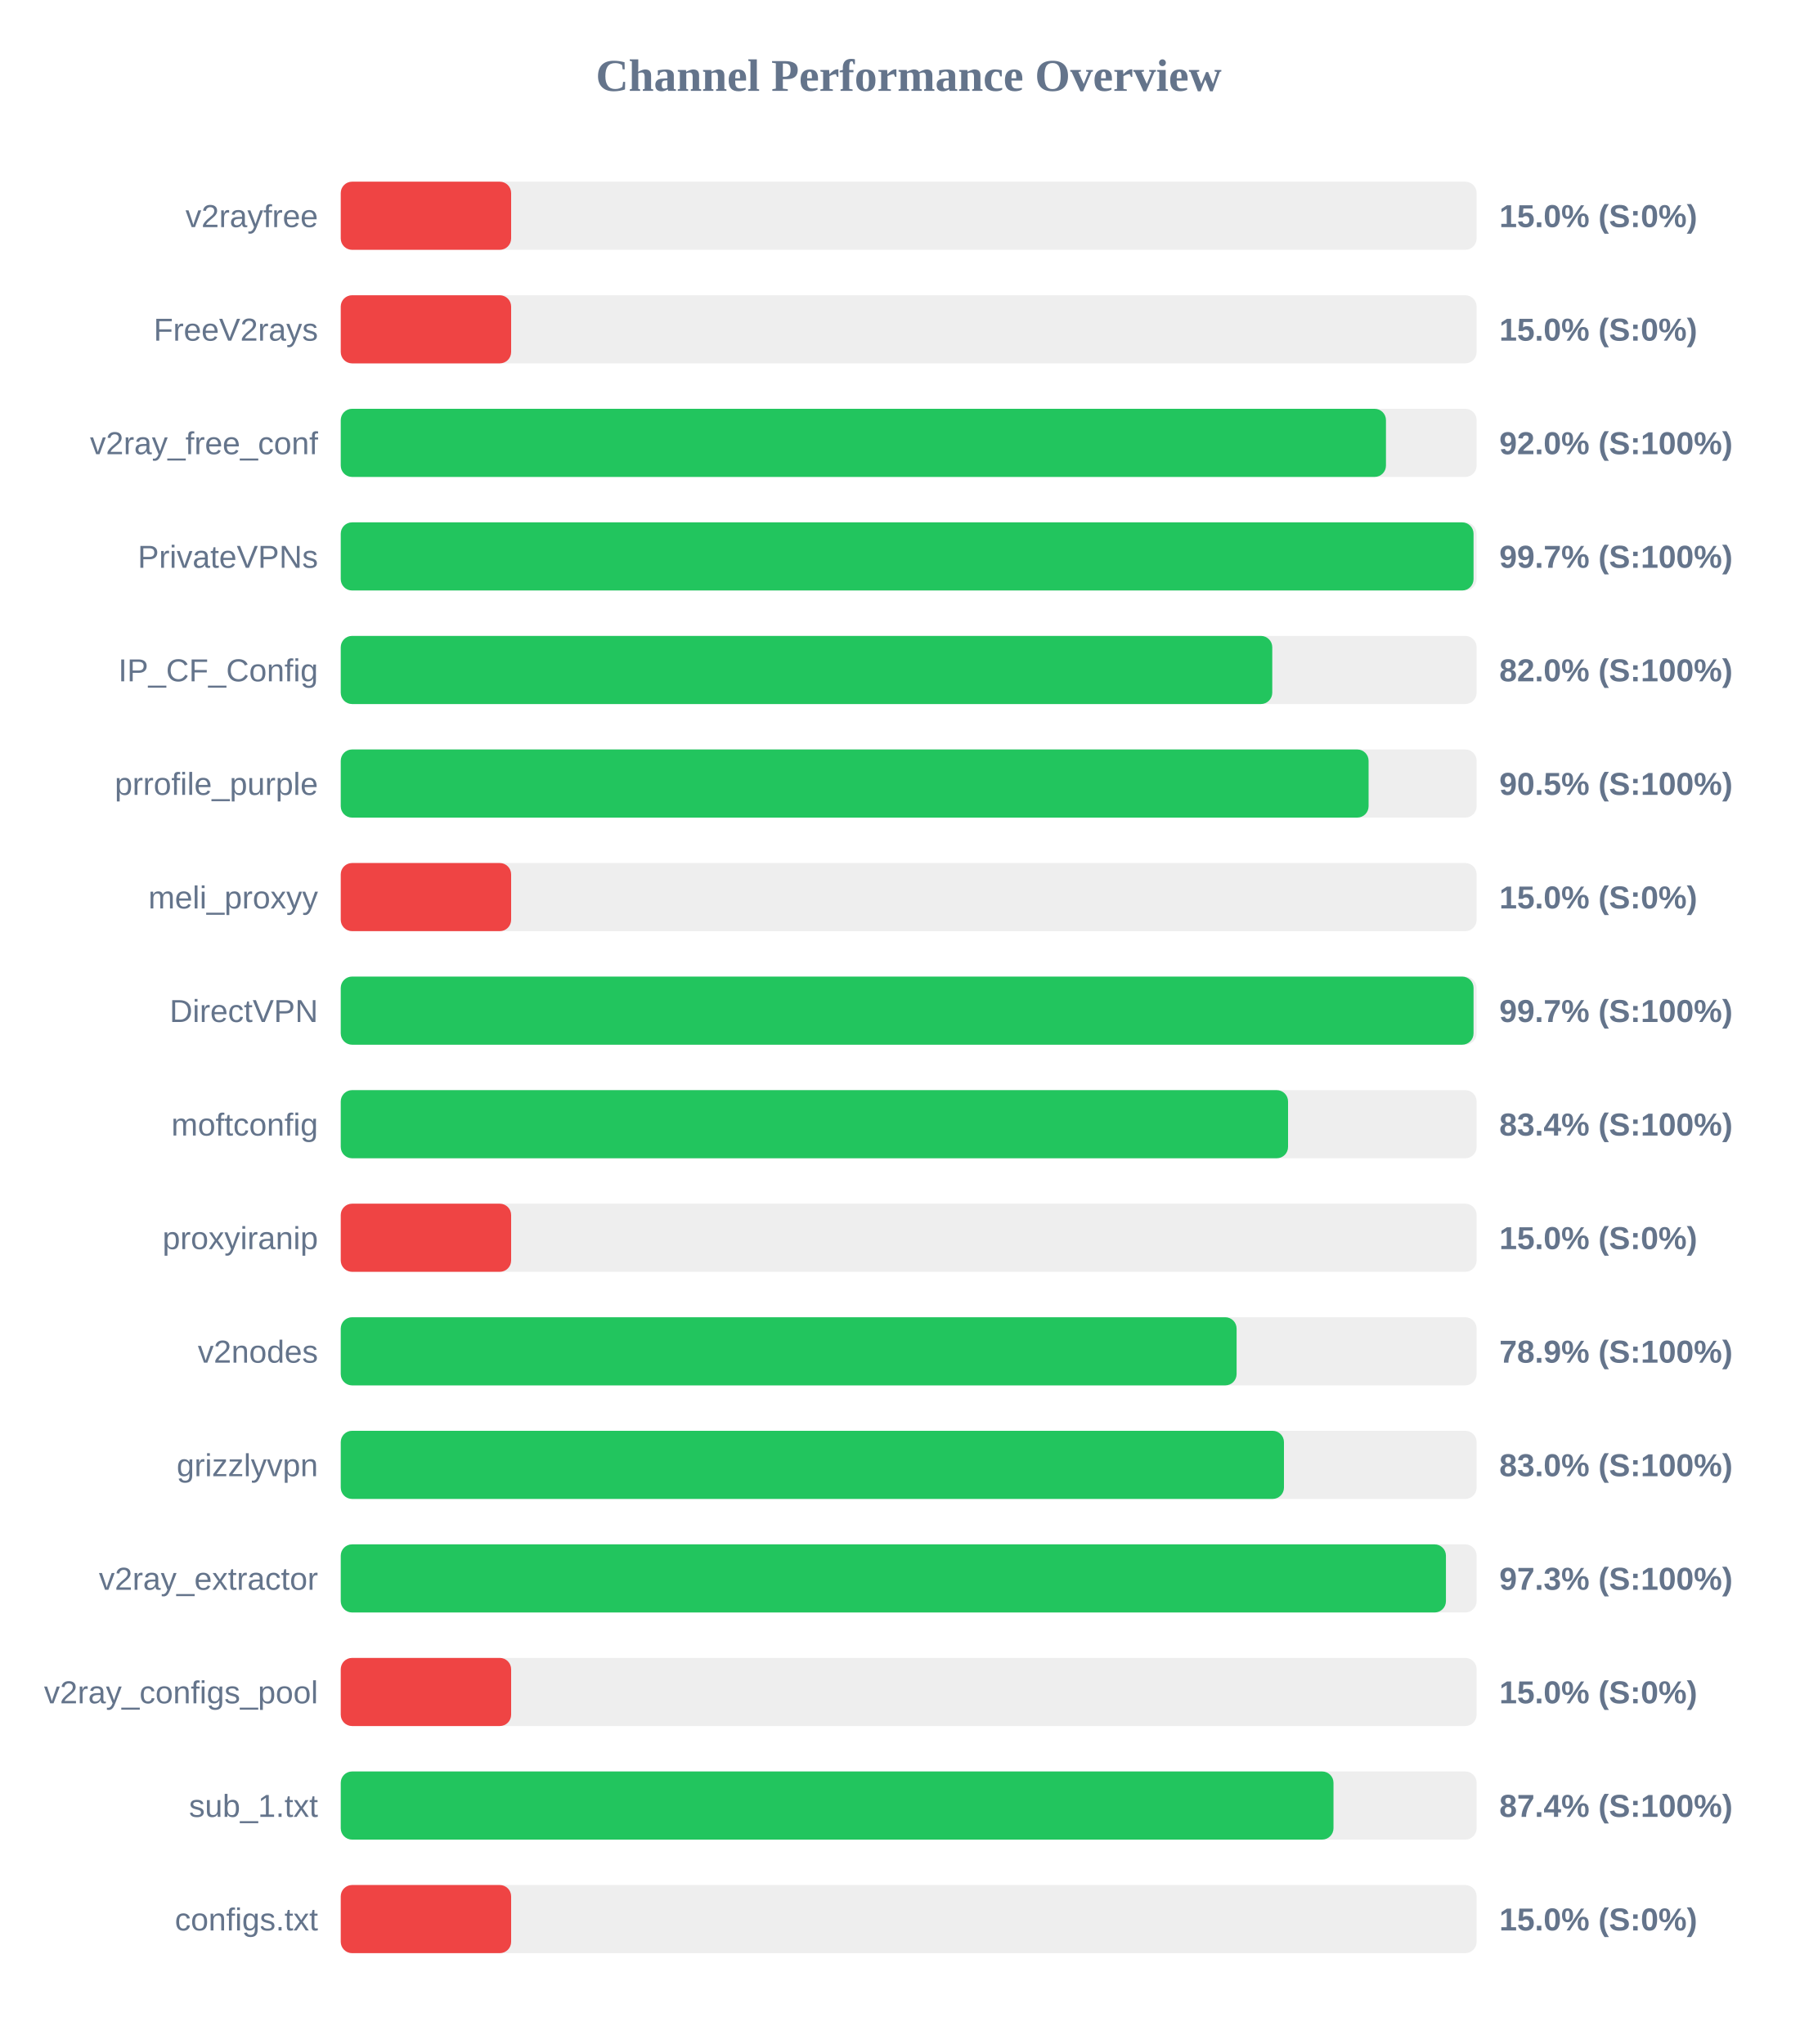
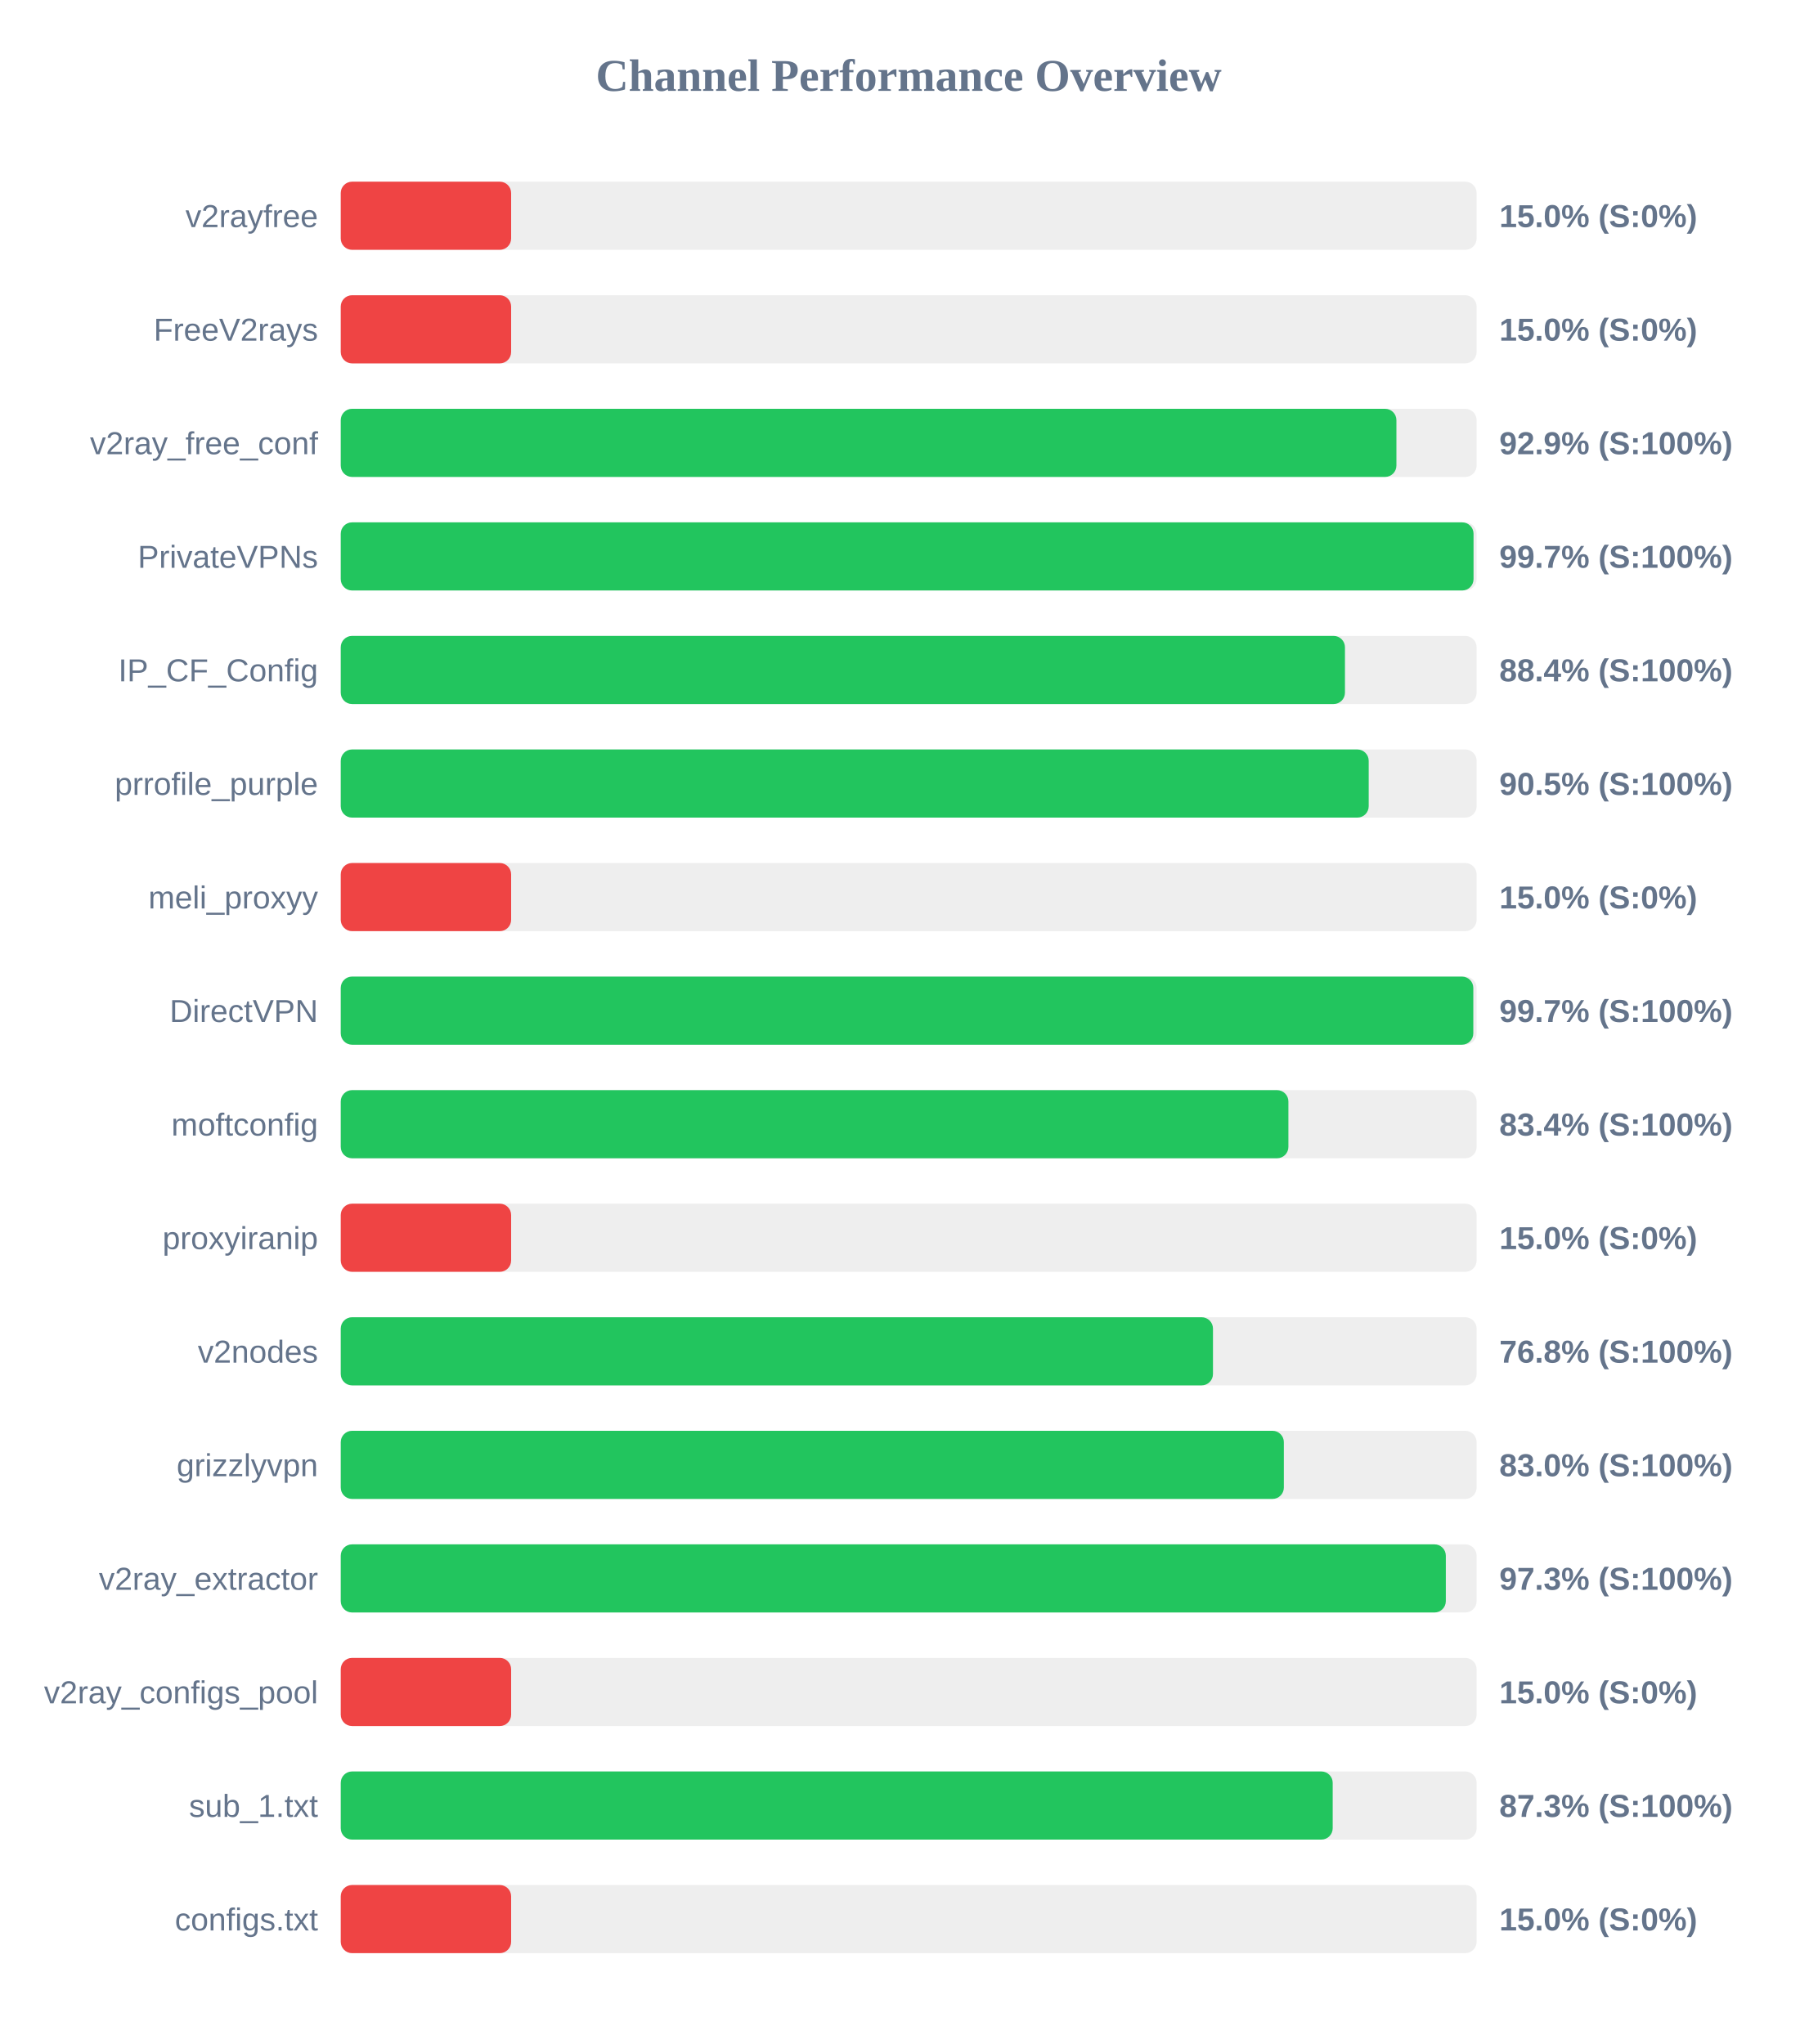
<svg xmlns="http://www.w3.org/2000/svg" width="800" height="900" version="1.1">
  <style>
        .row { font: 14px Arial; fill: #64748b; }
        .score { font: bold 14px Arial; fill: #64748b; }
    </style>
  <text x="400" y="40" text-anchor="middle" font-size="20px" font-weight="bold" fill="#64748b">Channel Performance Overview</text>
  <rect x="150" y="80" width="500" height="30" fill="#eee" rx="5" />
  <rect x="150" y="80" width="75.0" height="30" fill="#ef4444" rx="5" />
  <text x="140" y="100" text-anchor="end" class="row">v2rayfree</text>
  <text x="660" y="100" text-anchor="start" class="score">15.0% (S:0%)</text>
  <rect x="150" y="130" width="500" height="30" fill="#eee" rx="5" />
  <rect x="150" y="130" width="75.0" height="30" fill="#ef4444" rx="5" />
  <text x="140" y="150" text-anchor="end" class="row">FreeV2rays</text>
  <text x="660" y="150" text-anchor="start" class="score">15.0% (S:0%)</text>
  <rect x="150" y="180" width="500" height="30" fill="#eee" rx="5" />
-   <rect x="150" y="180" width="460.1" height="30" fill="#22c55e" rx="5" />
+   <rect x="150" y="180" width="464.7" height="30" fill="#22c55e" rx="5" />
  <text x="140" y="200" text-anchor="end" class="row">v2ray_free_conf</text>
-   <text x="660" y="200" text-anchor="start" class="score">92.0% (S:100%)</text>
+   <text x="660" y="200" text-anchor="start" class="score">92.9% (S:100%)</text>
  <rect x="150" y="230" width="500" height="30" fill="#eee" rx="5" />
  <rect x="150" y="230" width="498.65" height="30" fill="#22c55e" rx="5" />
  <text x="140" y="250" text-anchor="end" class="row">PrivateVPNs</text>
  <text x="660" y="250" text-anchor="start" class="score">99.7% (S:100%)</text>
  <rect x="150" y="280" width="500" height="30" fill="#eee" rx="5" />
-   <rect x="150" y="280" width="410.05" height="30" fill="#22c55e" rx="5" />
+   <rect x="150" y="280" width="442.05" height="30" fill="#22c55e" rx="5" />
  <text x="140" y="300" text-anchor="end" class="row">IP_CF_Config</text>
-   <text x="660" y="300" text-anchor="start" class="score">82.0% (S:100%)</text>
+   <text x="660" y="300" text-anchor="start" class="score">88.4% (S:100%)</text>
  <rect x="150" y="330" width="500" height="30" fill="#eee" rx="5" />
-   <rect x="150" y="330" width="452.45" height="30" fill="#22c55e" rx="5" />
+   <rect x="150" y="330" width="452.5" height="30" fill="#22c55e" rx="5" />
  <text x="140" y="350" text-anchor="end" class="row">prrofile_purple</text>
  <text x="660" y="350" text-anchor="start" class="score">90.5% (S:100%)</text>
  <rect x="150" y="380" width="500" height="30" fill="#eee" rx="5" />
  <rect x="150" y="380" width="75.0" height="30" fill="#ef4444" rx="5" />
  <text x="140" y="400" text-anchor="end" class="row">meli_proxyy</text>
  <text x="660" y="400" text-anchor="start" class="score">15.0% (S:0%)</text>
  <rect x="150" y="430" width="500" height="30" fill="#eee" rx="5" />
-   <rect x="150" y="430" width="498.65" height="30" fill="#22c55e" rx="5" />
+   <rect x="150" y="430" width="498.55" height="30" fill="#22c55e" rx="5" />
  <text x="140" y="450" text-anchor="end" class="row">DirectVPN</text>
  <text x="660" y="450" text-anchor="start" class="score">99.7% (S:100%)</text>
  <rect x="150" y="480" width="500" height="30" fill="#eee" rx="5" />
-   <rect x="150" y="480" width="417.0" height="30" fill="#22c55e" rx="5" />
+   <rect x="150" y="480" width="417.15" height="30" fill="#22c55e" rx="5" />
  <text x="140" y="500" text-anchor="end" class="row">moftconfig</text>
  <text x="660" y="500" text-anchor="start" class="score">83.4% (S:100%)</text>
  <rect x="150" y="530" width="500" height="30" fill="#eee" rx="5" />
  <rect x="150" y="530" width="75.0" height="30" fill="#ef4444" rx="5" />
  <text x="140" y="550" text-anchor="end" class="row">proxyiranip</text>
  <text x="660" y="550" text-anchor="start" class="score">15.0% (S:0%)</text>
  <rect x="150" y="580" width="500" height="30" fill="#eee" rx="5" />
-   <rect x="150" y="580" width="394.35" height="30" fill="#22c55e" rx="5" />
+   <rect x="150" y="580" width="383.95" height="30" fill="#22c55e" rx="5" />
  <text x="140" y="600" text-anchor="end" class="row">v2nodes</text>
-   <text x="660" y="600" text-anchor="start" class="score">78.9% (S:100%)</text>
+   <text x="660" y="600" text-anchor="start" class="score">76.8% (S:100%)</text>
  <rect x="150" y="630" width="500" height="30" fill="#eee" rx="5" />
-   <rect x="150" y="630" width="415.2" height="30" fill="#22c55e" rx="5" />
+   <rect x="150" y="630" width="415.15" height="30" fill="#22c55e" rx="5" />
  <text x="140" y="650" text-anchor="end" class="row">grizzlyvpn</text>
  <text x="660" y="650" text-anchor="start" class="score">83.0% (S:100%)</text>
  <rect x="150" y="680" width="500" height="30" fill="#eee" rx="5" />
-   <rect x="150" y="680" width="486.5" height="30" fill="#22c55e" rx="5" />
+   <rect x="150" y="680" width="486.45" height="30" fill="#22c55e" rx="5" />
  <text x="140" y="700" text-anchor="end" class="row">v2ray_extractor</text>
  <text x="660" y="700" text-anchor="start" class="score">97.3% (S:100%)</text>
  <rect x="150" y="730" width="500" height="30" fill="#eee" rx="5" />
  <rect x="150" y="730" width="75.0" height="30" fill="#ef4444" rx="5" />
  <text x="140" y="750" text-anchor="end" class="row">v2ray_configs_pool</text>
  <text x="660" y="750" text-anchor="start" class="score">15.0% (S:0%)</text>
  <rect x="150" y="780" width="500" height="30" fill="#eee" rx="5" />
-   <rect x="150" y="780" width="437.0" height="30" fill="#22c55e" rx="5" />
+   <rect x="150" y="780" width="436.65" height="30" fill="#22c55e" rx="5" />
  <text x="140" y="800" text-anchor="end" class="row">sub_1.txt</text>
-   <text x="660" y="800" text-anchor="start" class="score">87.4% (S:100%)</text>
+   <text x="660" y="800" text-anchor="start" class="score">87.3% (S:100%)</text>
  <rect x="150" y="830" width="500" height="30" fill="#eee" rx="5" />
  <rect x="150" y="830" width="75.0" height="30" fill="#ef4444" rx="5" />
  <text x="140" y="850" text-anchor="end" class="row">configs.txt</text>
  <text x="660" y="850" text-anchor="start" class="score">15.0% (S:0%)</text>
</svg>
